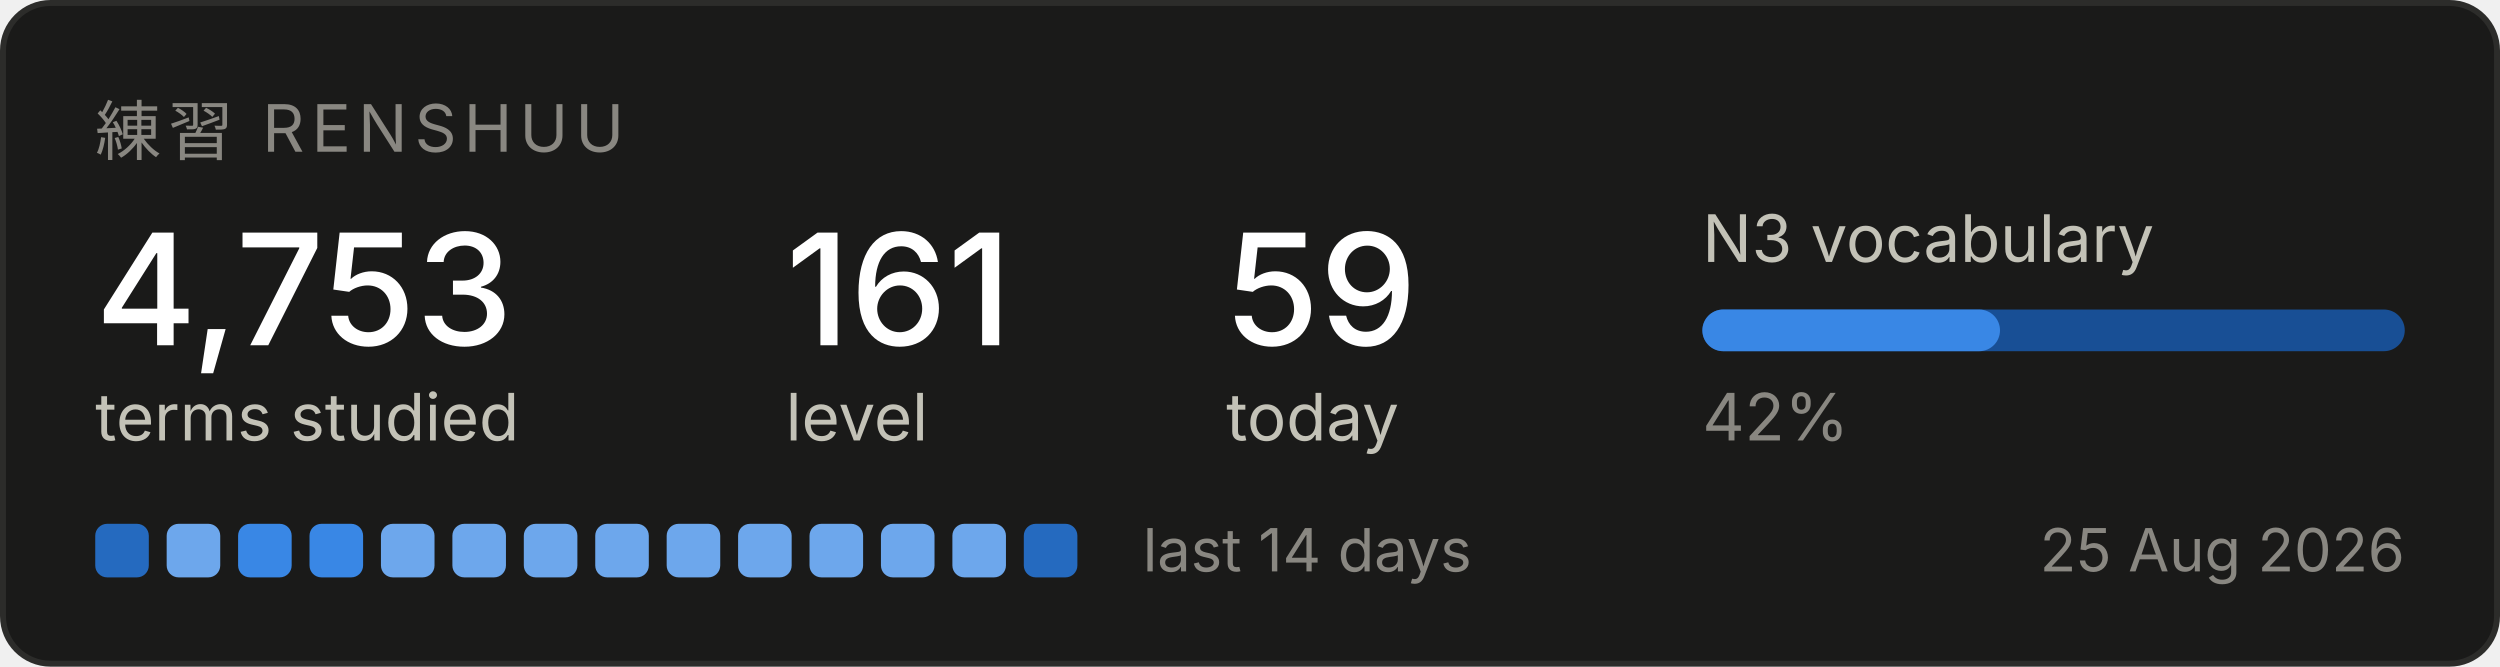
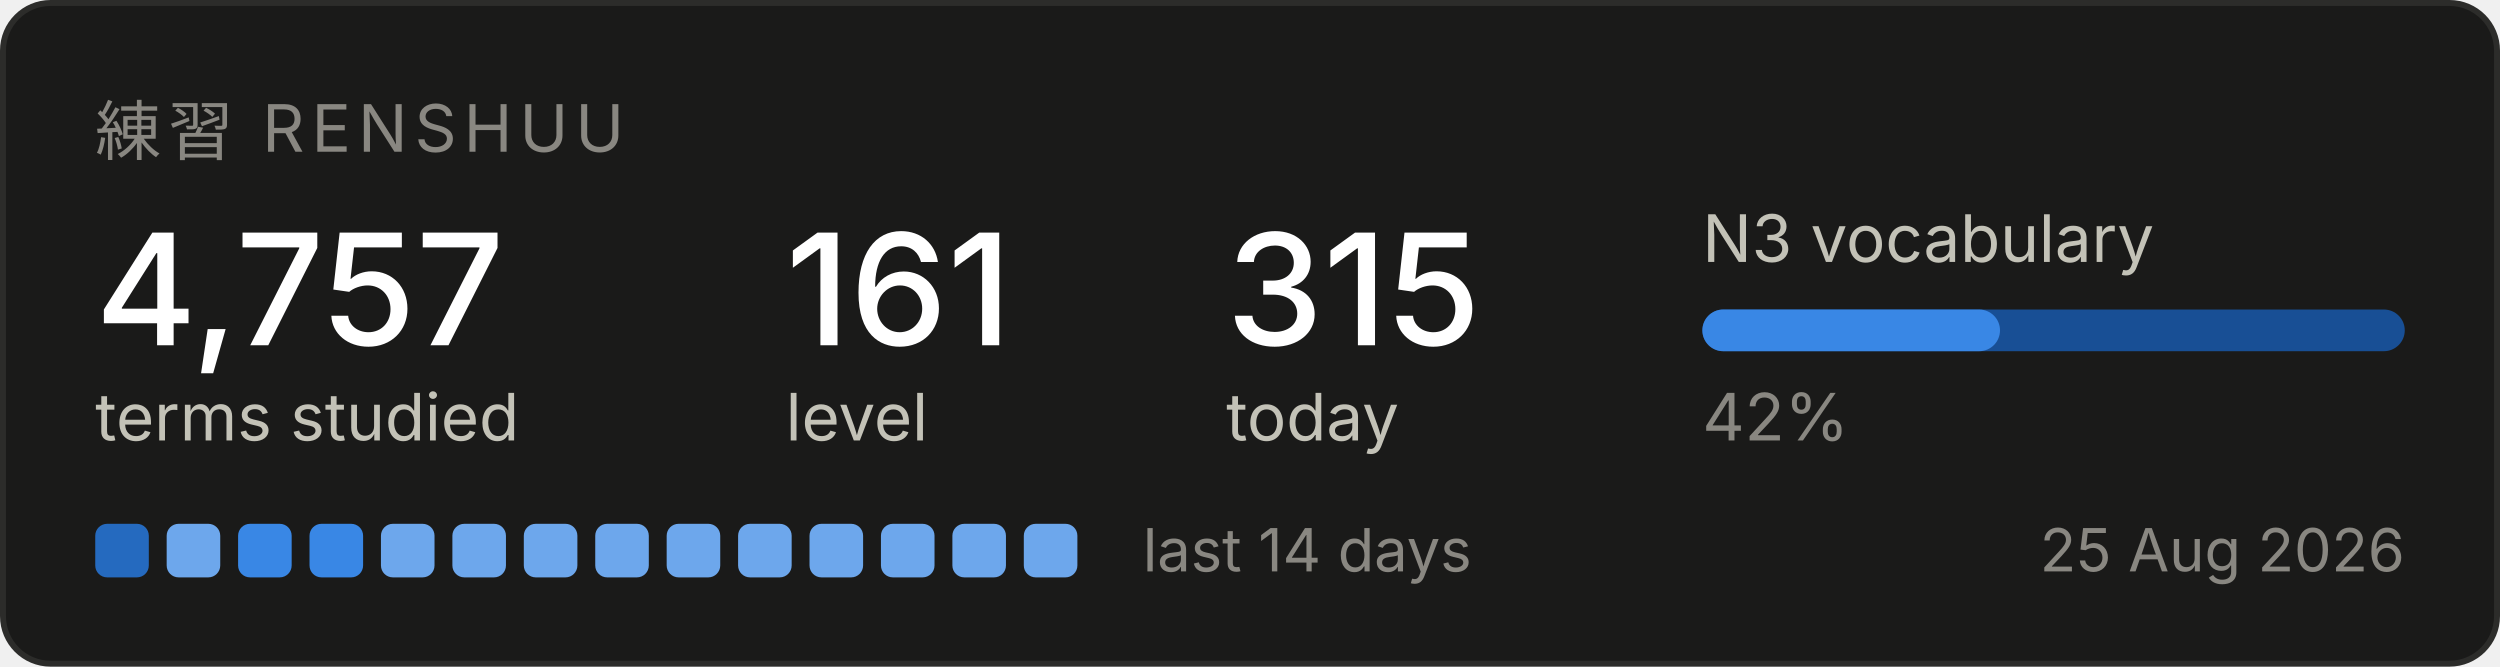
<svg xmlns="http://www.w3.org/2000/svg" width="420" height="112" viewBox="0 0 420 112" role="img" aria-label="Renshuu study progress">
  <rect x="0.5" y="0.5" width="419" height="111" rx="8" fill="#1a1a19" stroke="#2c2c2a" />
  <text x="16" y="26" font-family="system-ui, -apple-system, Segoe UI, sans-serif" font-size="11" fill="#898781" letter-spacing="1.2">練習  RENSHUU</text>
-   <text x="16" y="58" font-family="system-ui, -apple-system, Segoe UI, sans-serif" font-size="26" fill="#ffffff" font-weight="500">4,753</text>
+   <text x="16" y="58" font-family="system-ui, -apple-system, Segoe UI, sans-serif" font-size="26" fill="#ffffff" font-weight="500">4,757</text>
  <text x="16" y="74" font-family="system-ui, -apple-system, Segoe UI, sans-serif" font-size="11" fill="#c3c2b7">terms studied</text>
  <text x="132" y="58" font-family="system-ui, -apple-system, Segoe UI, sans-serif" font-size="26" fill="#ffffff" font-weight="500">161</text>
  <text x="132" y="74" font-family="system-ui, -apple-system, Segoe UI, sans-serif" font-size="11" fill="#c3c2b7">level</text>
-   <text x="206" y="58" font-family="system-ui, -apple-system, Segoe UI, sans-serif" font-size="26" fill="#ffffff" font-weight="500">59</text>
+   <text x="206" y="58" font-family="system-ui, -apple-system, Segoe UI, sans-serif" font-size="26" fill="#ffffff" font-weight="500">315</text>
  <text x="206" y="74" font-family="system-ui, -apple-system, Segoe UI, sans-serif" font-size="11" fill="#c3c2b7">today</text>
  <text x="286" y="44" font-family="system-ui, -apple-system, Segoe UI, sans-serif" font-size="11" fill="#c3c2b7">N3 vocabulary</text>
  <rect x="286" y="52" width="118" height="7" rx="3.5" fill="#184f95" />
  <rect x="286" y="52" width="50" height="7" rx="3.5" fill="#3987e5" />
  <text x="286" y="74" font-family="system-ui, -apple-system, Segoe UI, sans-serif" font-size="11" fill="#898781">42%</text>
  <rect x="16" y="88" width="9" height="9" rx="2" fill="#256abf" />
  <rect x="28" y="88" width="9" height="9" rx="2" fill="#6da7ec" />
  <rect x="40" y="88" width="9" height="9" rx="2" fill="#3987e5" />
  <rect x="52" y="88" width="9" height="9" rx="2" fill="#3987e5" />
  <rect x="64" y="88" width="9" height="9" rx="2" fill="#6da7ec" />
  <rect x="76" y="88" width="9" height="9" rx="2" fill="#6da7ec" />
  <rect x="88" y="88" width="9" height="9" rx="2" fill="#6da7ec" />
  <rect x="100" y="88" width="9" height="9" rx="2" fill="#6da7ec" />
  <rect x="112" y="88" width="9" height="9" rx="2" fill="#6da7ec" />
  <rect x="124" y="88" width="9" height="9" rx="2" fill="#6da7ec" />
  <rect x="136" y="88" width="9" height="9" rx="2" fill="#6da7ec" />
  <rect x="148" y="88" width="9" height="9" rx="2" fill="#6da7ec" />
  <rect x="160" y="88" width="9" height="9" rx="2" fill="#6da7ec" />
-   <rect x="172" y="88" width="9" height="9" rx="2" fill="#256abf" />
+   <rect x="172" y="88" width="9" height="9" rx="2" fill="#6da7ec" />
  <text x="192" y="96" font-family="system-ui, -apple-system, Segoe UI, sans-serif" font-size="10" fill="#898781">last 14 days</text>
  <text x="404" y="96" font-family="system-ui, -apple-system, Segoe UI, sans-serif" font-size="10" fill="#898781" text-anchor="end">25 Aug 2026</text>
</svg>
